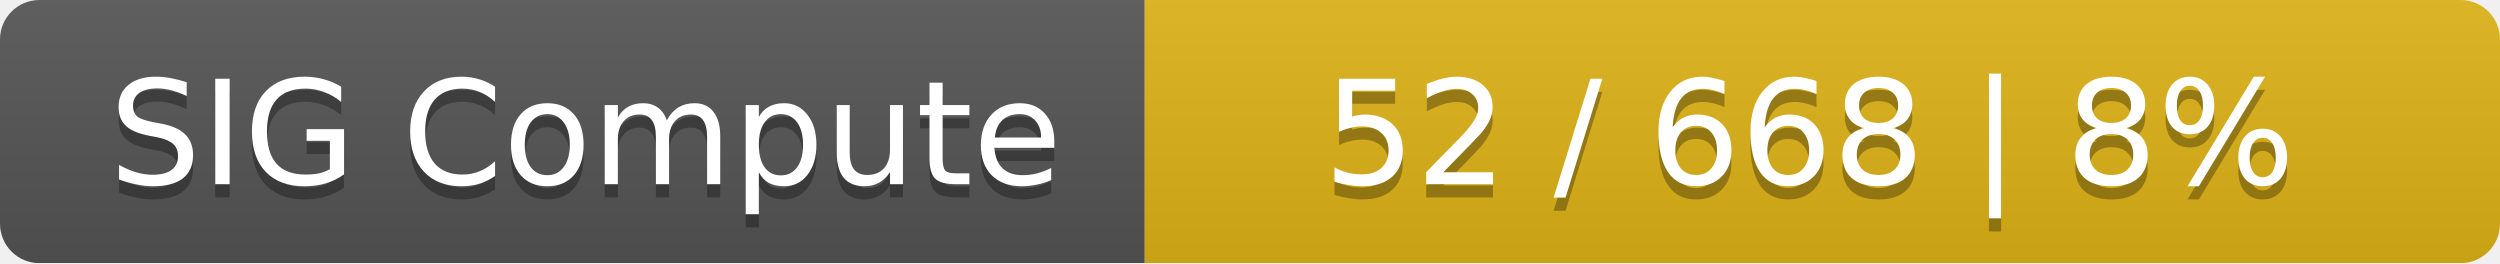
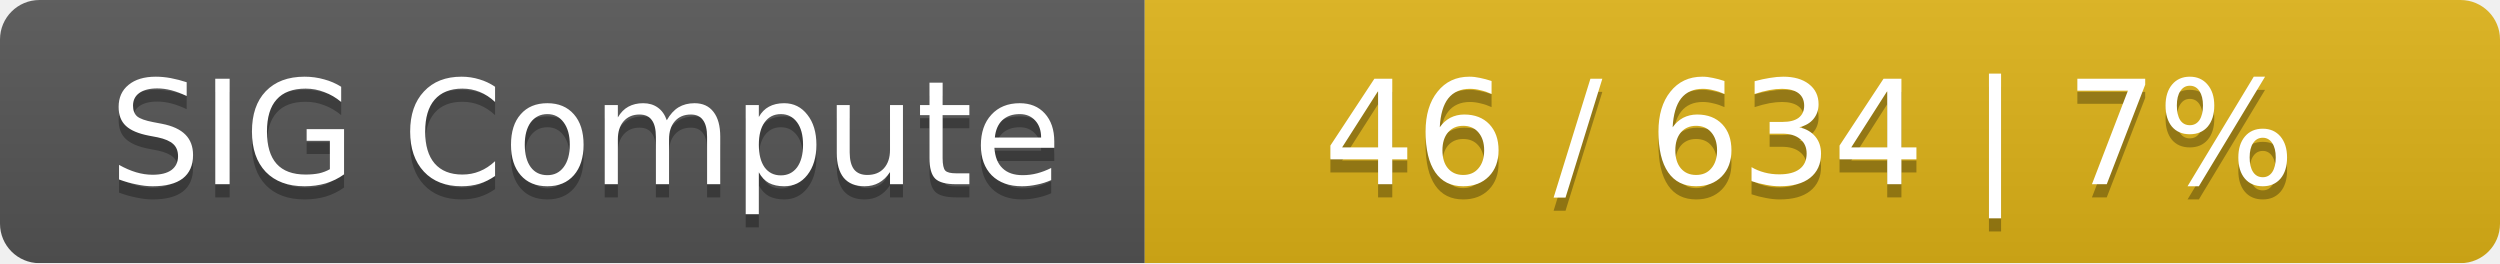
<svg xmlns="http://www.w3.org/2000/svg" width="190" height="20">
  <linearGradient id="smooth" x2="0" y2="100%">
    <stop offset="0" stop-color="#bbb" stop-opacity=".1" />
    <stop offset="1" stop-opacity=".1" />
  </linearGradient>
  <mask id="round">
    <rect width="190" height="20" rx="3" fill="#fff" />
  </mask>
  <g mask="url(#round)">
    <rect width="87" height="20" fill="#555" />
    <rect x="87" width="103" height="20" fill="#dfb317" />
    <rect width="190" height="20" fill="url(#smooth)" />
  </g>
  <g fill="#fff" text-anchor="middle" font-family="DejaVu Sans,Verdana,Geneva,sans-serif" font-size="11">
    <text x="44.5" y="15" fill="#010101" fill-opacity=".3">SIG Compute</text>
    <text x="44.5" y="14">SIG Compute</text>
-     <text x="137.5" y="15" fill="#010101" fill-opacity=".3">52 / 668    |    8%</text>
-     <text x="137.5" y="14">52 / 668    |    8%</text>
+     <text x="137.5" y="15" fill="#010101" fill-opacity=".3">46 / 634    |    7%</text>
+     <text x="137.5" y="14">46 / 634    |    7%</text>
  </g>
</svg>
